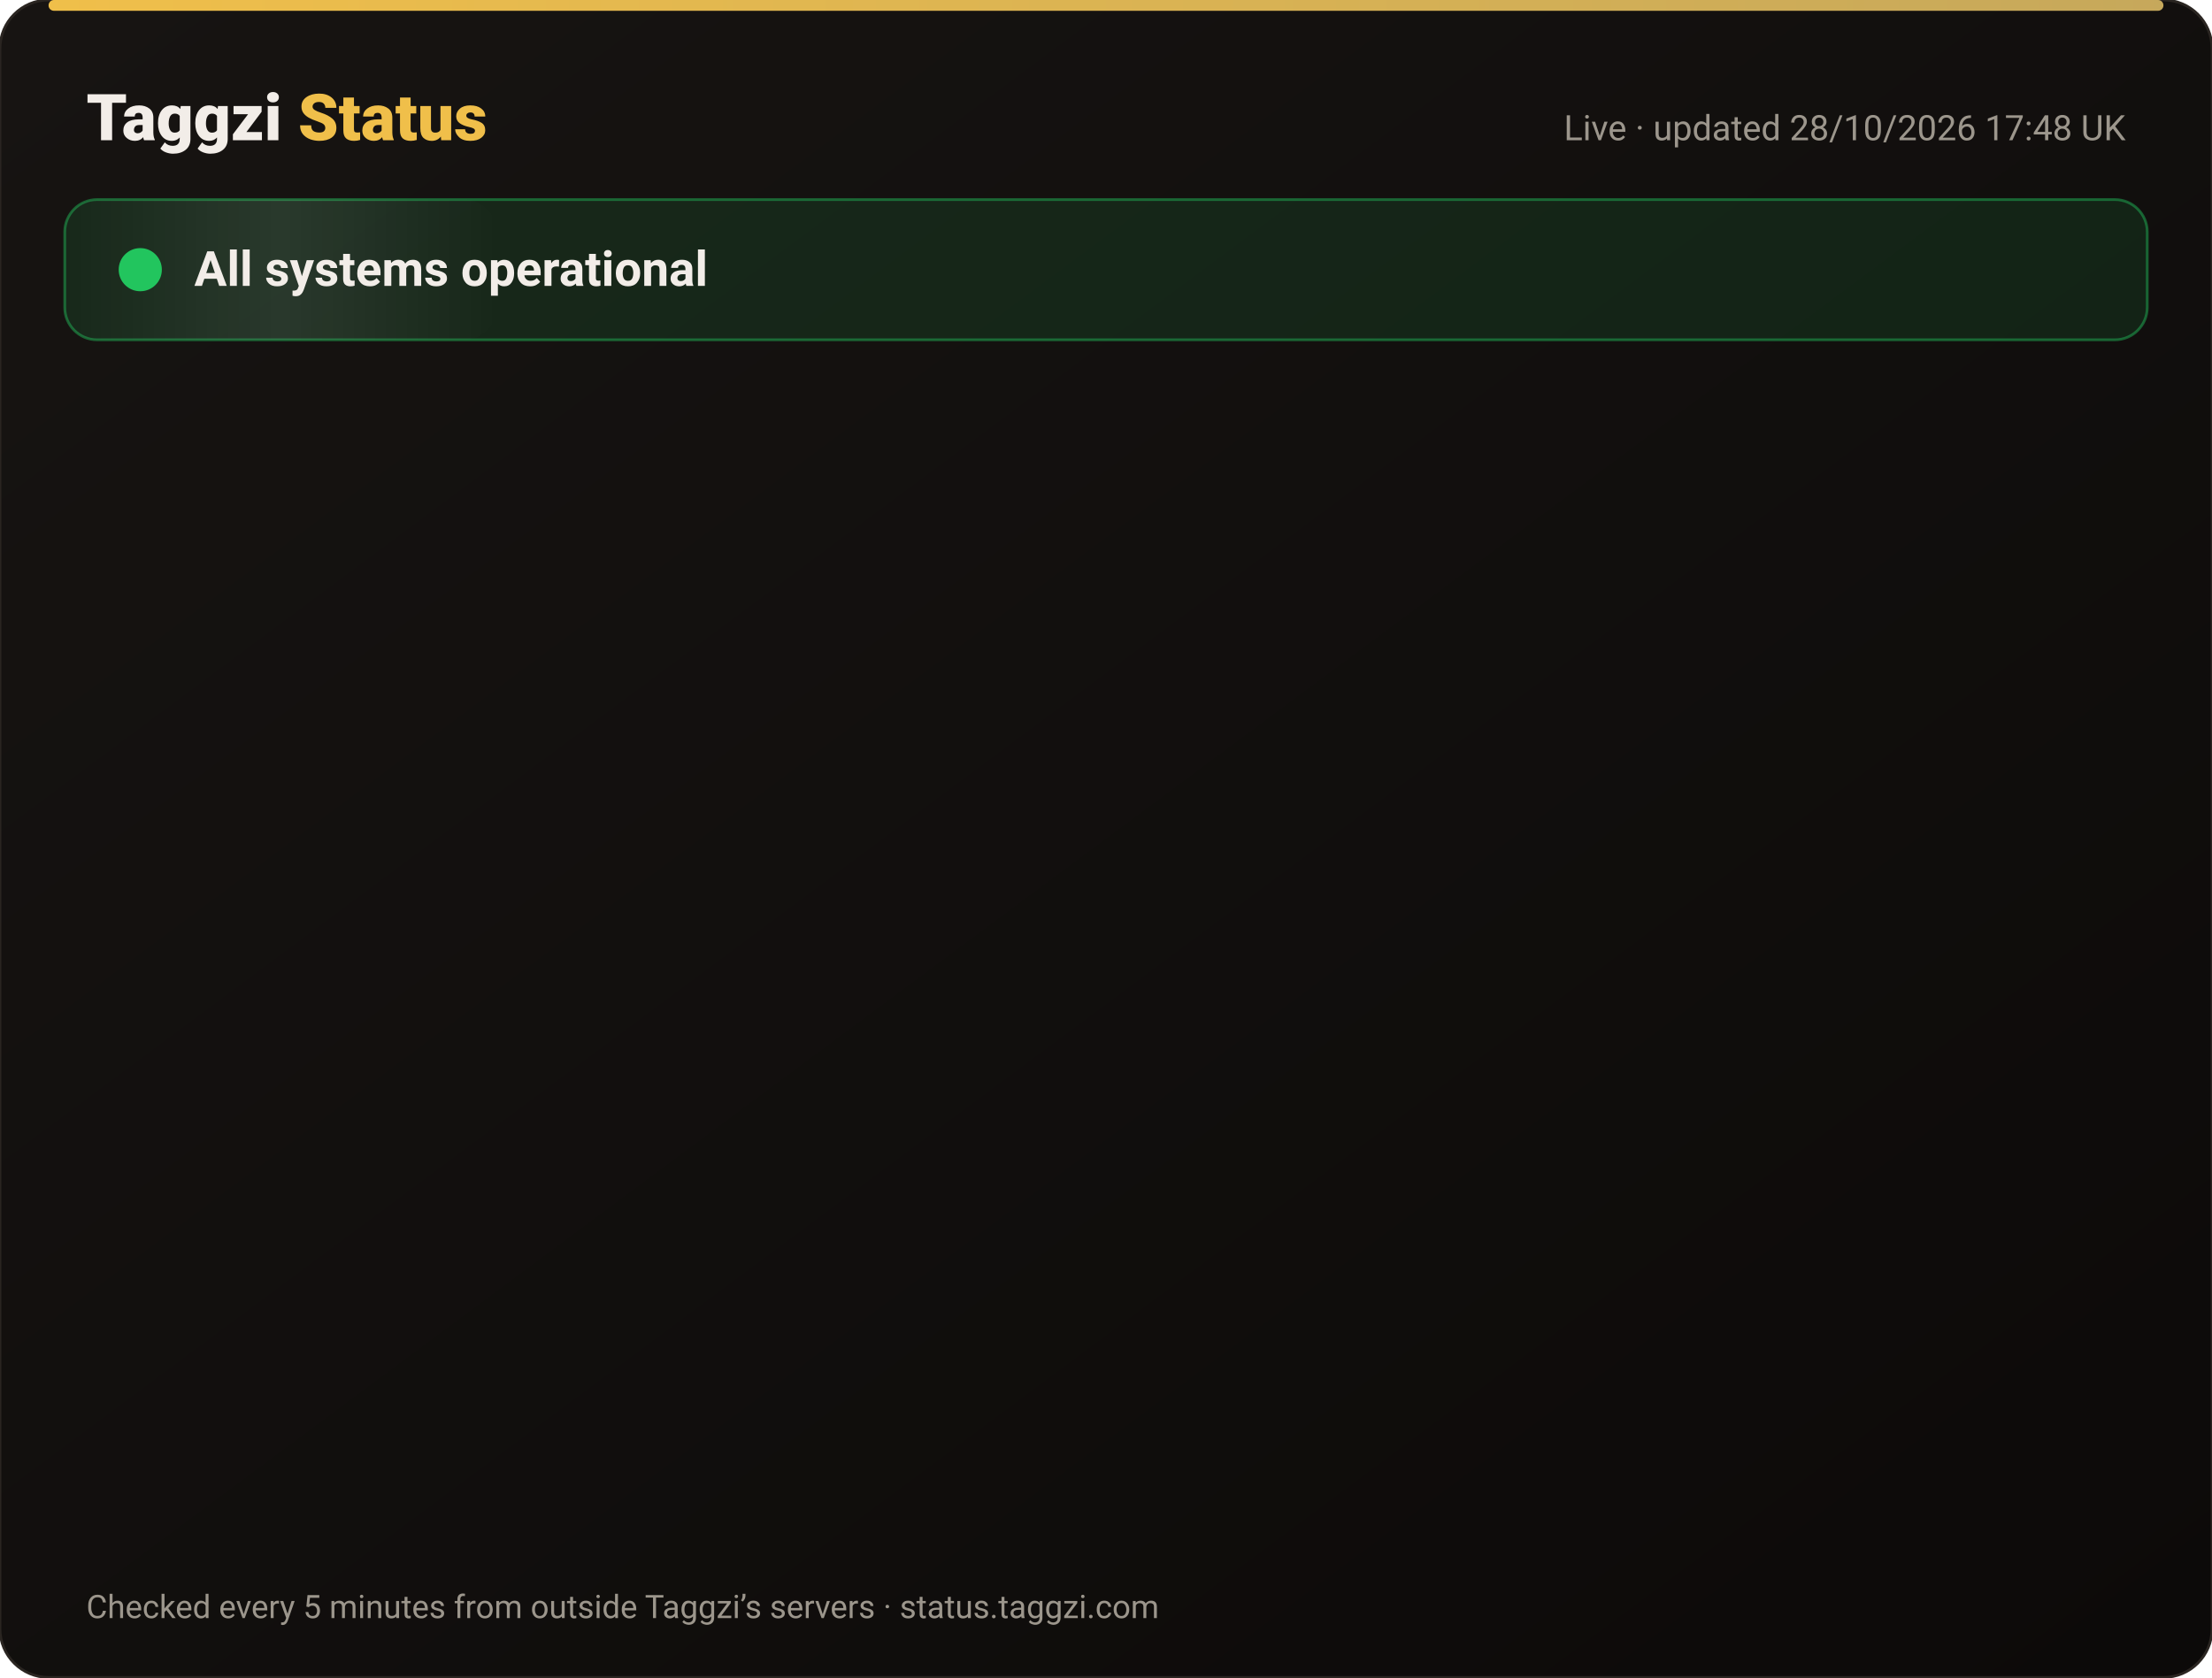
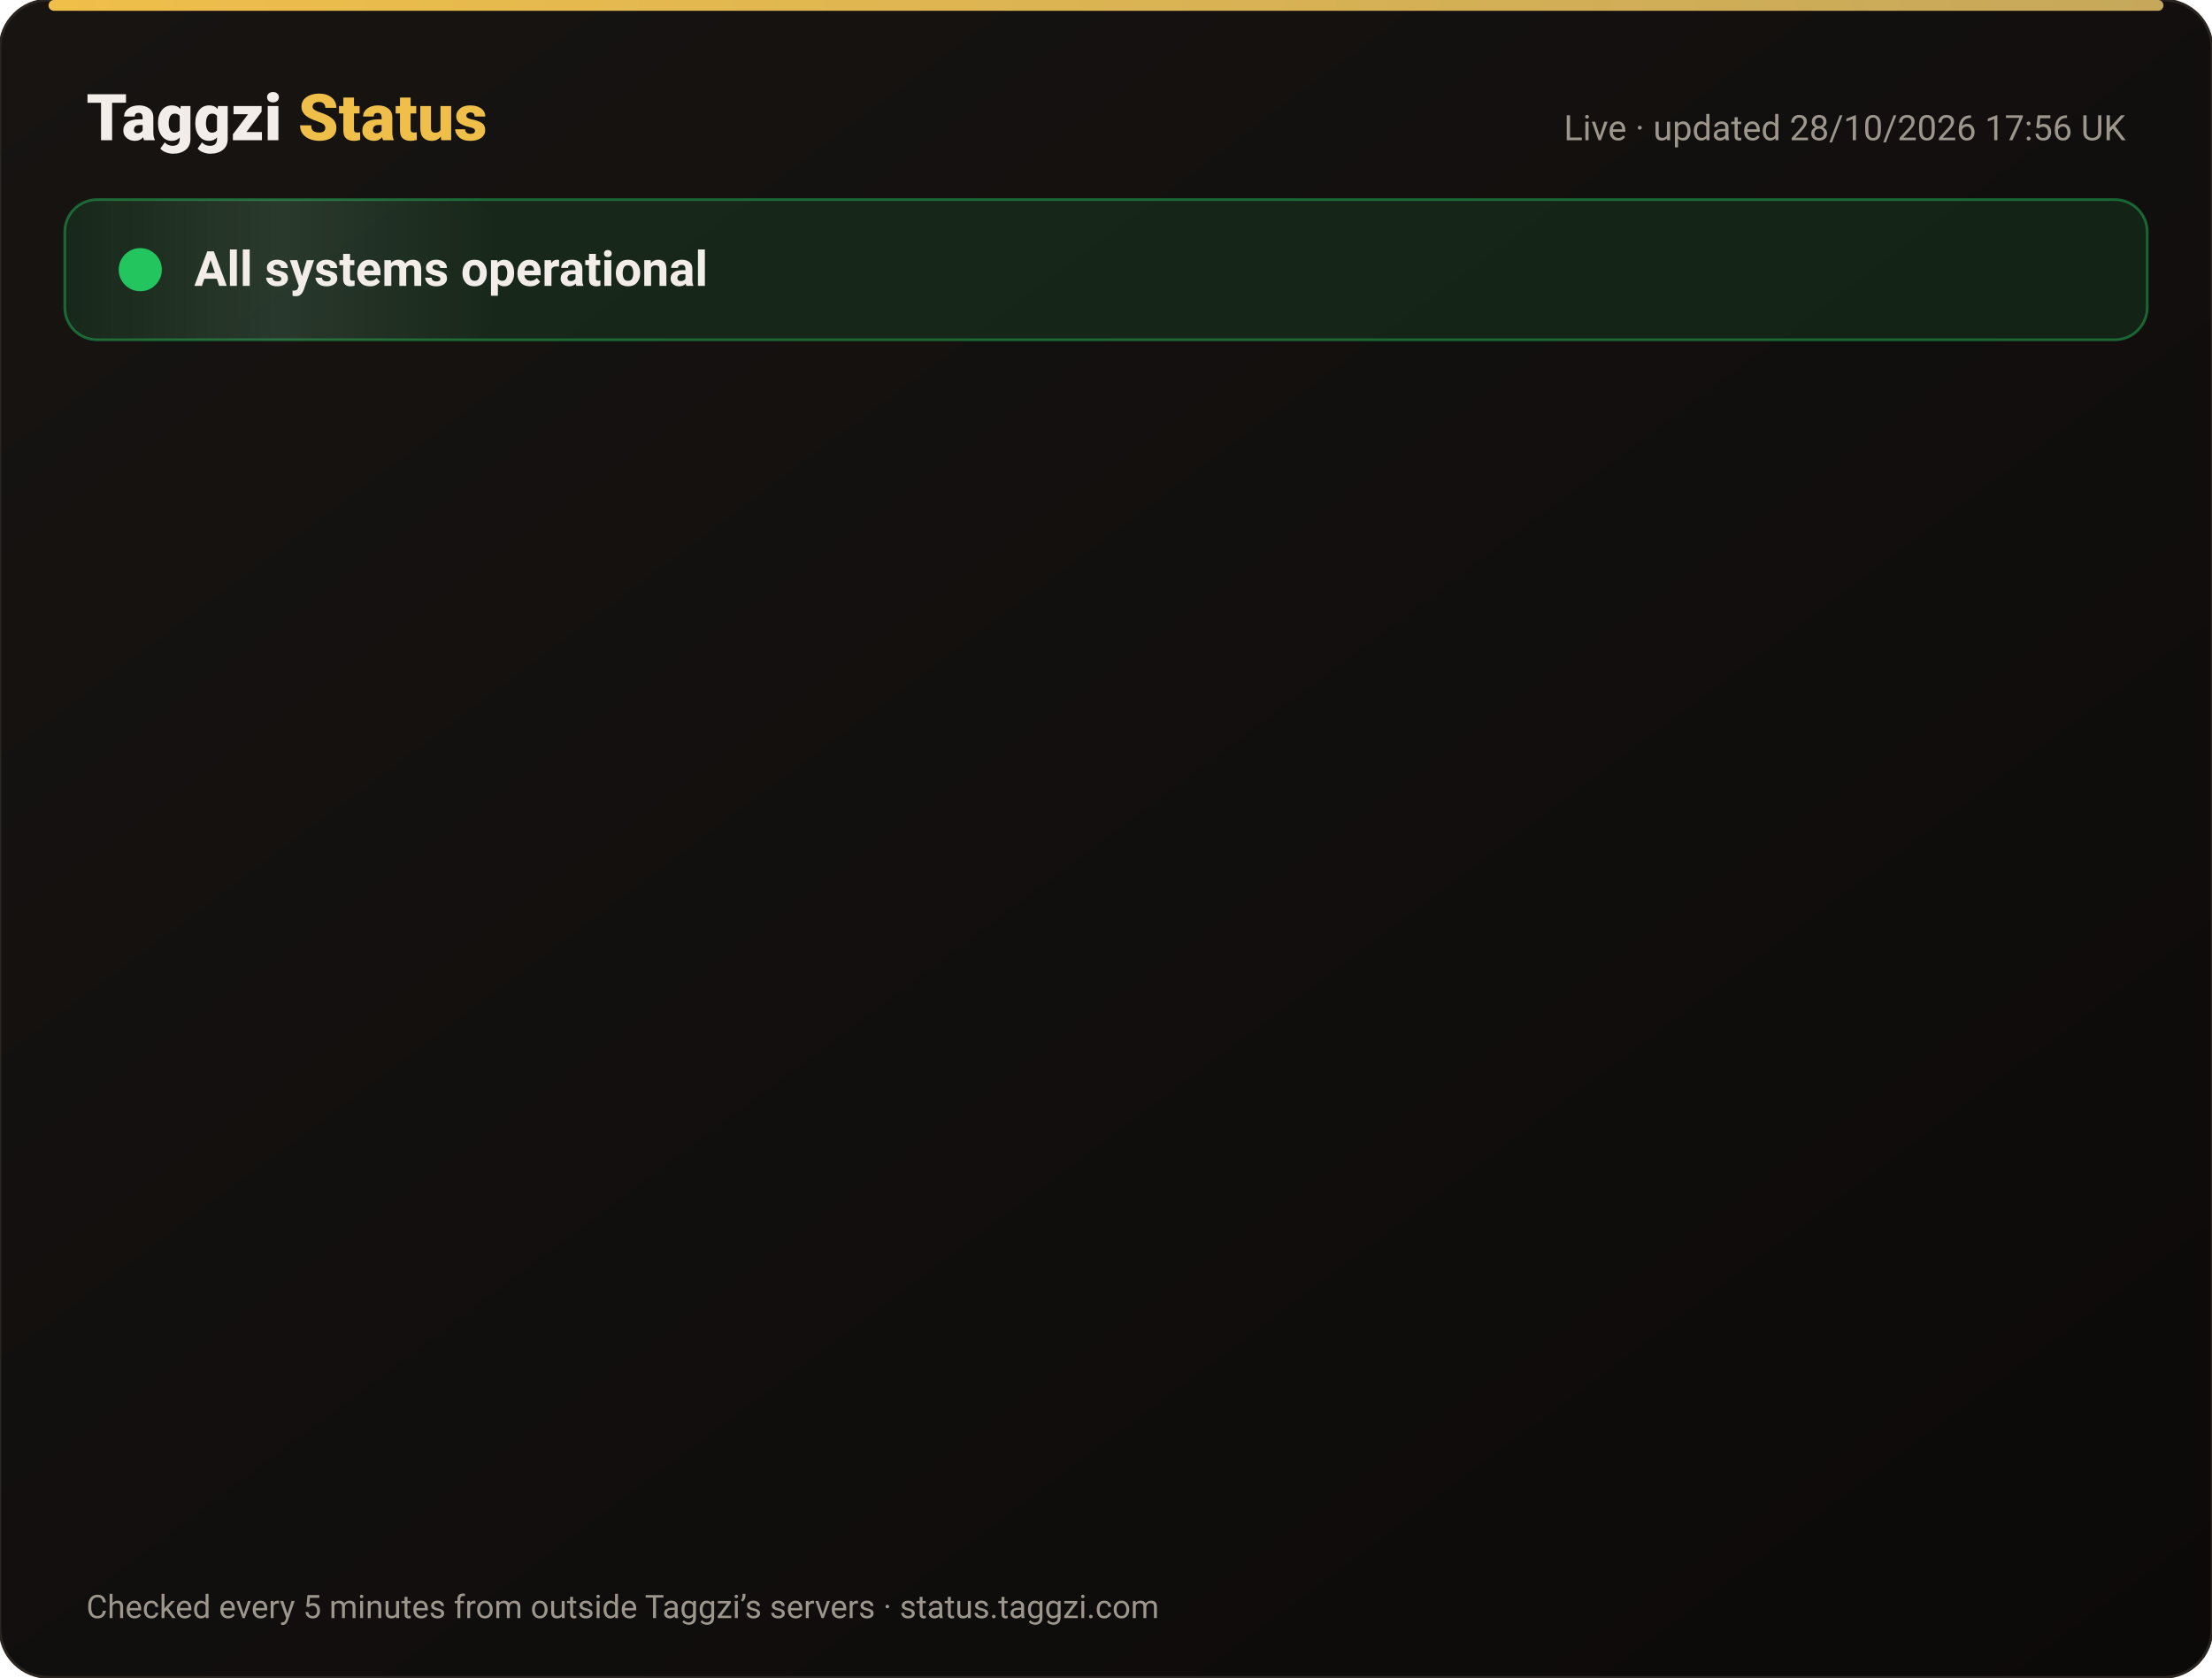
<svg xmlns="http://www.w3.org/2000/svg" width="820" height="622" viewBox="0 0 820 622" font-family="-apple-system,Segoe UI,Roboto,Helvetica,Arial,sans-serif">
  <defs>
    <linearGradient id="bg" x1="0" y1="0" x2="1" y2="1">
      <stop offset="0" stop-color="#171412" />
      <stop offset="1" stop-color="#0C0A09" />
    </linearGradient>
    <linearGradient id="gold" x1="0" x2="1">
      <stop offset="0" stop-color="#F0BF4A" />
      <stop offset="1" stop-color="#c6a85b" />
    </linearGradient>
    <linearGradient id="shine" x1="0" x2="1">
      <stop offset="0" stop-color="#fff" stop-opacity="0" />
      <stop offset=".5" stop-color="#fff" stop-opacity=".08" />
      <stop offset="1" stop-color="#fff" stop-opacity="0" />
    </linearGradient>
  </defs>
  <rect width="820" height="622" rx="18" fill="url(#bg)" stroke="#2a2521" />
  <rect x="18" y="0" width="784" height="4" rx="2" fill="url(#gold)" />
  <text x="32" y="52" font-size="24" font-weight="800" fill="#F2EDE8">Taggzi <tspan fill="#F0BF4A">Status</tspan>
  </text>
-   <text x="788" y="52" font-size="13" fill="#9C968C" text-anchor="end">Live · updated 28/10/2026 17:48 UK</text>
+   <text x="788" y="52" font-size="13" fill="#9C968C" text-anchor="end">Live · updated 28/10/2026 17:56 UK</text>
  <rect x="24" y="74" width="772" height="52" rx="12" fill="#22c55e" fill-opacity=".12" stroke="#22c55e" stroke-opacity=".45" />
  <rect x="24" y="74" width="160" height="52" rx="12" fill="url(#shine)">
    <animate attributeName="x" from="-160" to="820" dur="4s" repeatCount="indefinite" />
  </rect>
  <circle cx="52" cy="100" r="7" fill="#22c55e" />
  <circle cx="52" cy="100" r="7" fill="none" stroke="#22c55e" stroke-width="2">
    <animate attributeName="r" values="7;15;7" dur="2s" repeatCount="indefinite" />
    <animate attributeName="opacity" values=".9;0;.9" dur="2s" repeatCount="indefinite" />
  </circle>
  <text x="72" y="106" font-size="18" font-weight="700" fill="#F2EDE8">All systems operational</text>
  <g opacity="0">
    <animate attributeName="opacity" from="0" to="1" begin="0.00s" dur=".6s" fill="freeze" />
    <line x1="32" y1="188" x2="788" y2="188" stroke="#2a2521" />
    <circle cx="44" cy="166" r="6" fill="#22c55e">
      <animate attributeName="opacity" values="1;.45;1" dur="2.4s" begin="0.00s" repeatCount="indefinite" />
    </circle>
    <text x="62" y="171" font-size="15" font-weight="650" fill="#F2EDE8">Website</text>
    <text x="630" y="171" font-size="13" fill="#9C968C" text-anchor="end">99.98% uptime</text>
    <rect x="648" y="154" width="140" height="24" rx="12" fill="#22c55e" fill-opacity=".14" stroke="#22c55e" stroke-opacity=".5" />
    <text x="718" y="171" font-size="12" font-weight="700" fill="#22c55e" text-anchor="middle">Operational</text>
  </g>
  <g opacity="0">
    <animate attributeName="opacity" from="0" to="1" begin="0.15s" dur=".6s" fill="freeze" />
    <line x1="32" y1="234" x2="788" y2="234" stroke="#2a2521" />
    <circle cx="44" cy="212" r="6" fill="#22c55e">
      <animate attributeName="opacity" values="1;.45;1" dur="2.4s" begin="0.15s" repeatCount="indefinite" />
    </circle>
    <text x="62" y="217" font-size="15" font-weight="650" fill="#F2EDE8">Tag scans</text>
    <text x="630" y="217" font-size="13" fill="#9C968C" text-anchor="end">99.98% uptime</text>
    <rect x="648" y="200" width="140" height="24" rx="12" fill="#22c55e" fill-opacity=".14" stroke="#22c55e" stroke-opacity=".5" />
    <text x="718" y="217" font-size="12" font-weight="700" fill="#22c55e" text-anchor="middle">Operational</text>
  </g>
  <g opacity="0">
    <animate attributeName="opacity" from="0" to="1" begin="0.30s" dur=".6s" fill="freeze" />
    <line x1="32" y1="280" x2="788" y2="280" stroke="#2a2521" />
    <circle cx="44" cy="258" r="6" fill="#22c55e">
      <animate attributeName="opacity" values="1;.45;1" dur="2.4s" begin="0.30s" repeatCount="indefinite" />
    </circle>
    <text x="62" y="263" font-size="15" font-weight="650" fill="#F2EDE8">Manual tag lookup</text>
    <text x="630" y="263" font-size="13" fill="#9C968C" text-anchor="end">99.98% uptime</text>
    <rect x="648" y="246" width="140" height="24" rx="12" fill="#22c55e" fill-opacity=".14" stroke="#22c55e" stroke-opacity=".5" />
    <text x="718" y="263" font-size="12" font-weight="700" fill="#22c55e" text-anchor="middle">Operational</text>
  </g>
  <g opacity="0">
    <animate attributeName="opacity" from="0" to="1" begin="0.45s" dur=".6s" fill="freeze" />
    <line x1="32" y1="326" x2="788" y2="326" stroke="#2a2521" />
    <circle cx="44" cy="304" r="6" fill="#22c55e">
      <animate attributeName="opacity" values="1;.45;1" dur="2.4s" begin="0.45s" repeatCount="indefinite" />
    </circle>
    <text x="62" y="309" font-size="15" font-weight="650" fill="#F2EDE8">App &amp; login</text>
    <text x="630" y="309" font-size="13" fill="#9C968C" text-anchor="end">99.98% uptime</text>
    <rect x="648" y="292" width="140" height="24" rx="12" fill="#22c55e" fill-opacity=".14" stroke="#22c55e" stroke-opacity=".5" />
    <text x="718" y="309" font-size="12" font-weight="700" fill="#22c55e" text-anchor="middle">Operational</text>
  </g>
  <g opacity="0">
    <animate attributeName="opacity" from="0" to="1" begin="0.60s" dur=".6s" fill="freeze" />
    <line x1="32" y1="372" x2="788" y2="372" stroke="#2a2521" />
    <circle cx="44" cy="350" r="6" fill="#22c55e">
      <animate attributeName="opacity" values="1;.45;1" dur="2.4s" begin="0.60s" repeatCount="indefinite" />
    </circle>
    <text x="62" y="355" font-size="15" font-weight="650" fill="#F2EDE8">Community alerts</text>
    <text x="630" y="355" font-size="13" fill="#9C968C" text-anchor="end">99.98% uptime</text>
    <rect x="648" y="338" width="140" height="24" rx="12" fill="#22c55e" fill-opacity=".14" stroke="#22c55e" stroke-opacity=".5" />
    <text x="718" y="355" font-size="12" font-weight="700" fill="#22c55e" text-anchor="middle">Operational</text>
  </g>
  <g opacity="0">
    <animate attributeName="opacity" from="0" to="1" begin="0.75s" dur=".6s" fill="freeze" />
    <line x1="32" y1="418" x2="788" y2="418" stroke="#2a2521" />
    <circle cx="44" cy="396" r="6" fill="#22c55e">
      <animate attributeName="opacity" values="1;.45;1" dur="2.4s" begin="0.75s" repeatCount="indefinite" />
    </circle>
    <text x="62" y="401" font-size="15" font-weight="650" fill="#F2EDE8">Private calling</text>
    <text x="630" y="401" font-size="13" fill="#9C968C" text-anchor="end">99.98% uptime</text>
    <rect x="648" y="384" width="140" height="24" rx="12" fill="#22c55e" fill-opacity=".14" stroke="#22c55e" stroke-opacity=".5" />
    <text x="718" y="401" font-size="12" font-weight="700" fill="#22c55e" text-anchor="middle">Operational</text>
  </g>
  <g opacity="0">
    <animate attributeName="opacity" from="0" to="1" begin="0.90s" dur=".6s" fill="freeze" />
    <line x1="32" y1="464" x2="788" y2="464" stroke="#2a2521" />
    <circle cx="44" cy="442" r="6" fill="#22c55e">
      <animate attributeName="opacity" values="1;.45;1" dur="2.4s" begin="0.90s" repeatCount="indefinite" />
    </circle>
    <text x="62" y="447" font-size="15" font-weight="650" fill="#F2EDE8">Payments</text>
    <text x="630" y="447" font-size="13" fill="#9C968C" text-anchor="end">99.96% uptime</text>
    <rect x="648" y="430" width="140" height="24" rx="12" fill="#22c55e" fill-opacity=".14" stroke="#22c55e" stroke-opacity=".5" />
    <text x="718" y="447" font-size="12" font-weight="700" fill="#22c55e" text-anchor="middle">Operational</text>
  </g>
  <g opacity="0">
    <animate attributeName="opacity" from="0" to="1" begin="1.05s" dur=".6s" fill="freeze" />
    <line x1="32" y1="510" x2="788" y2="510" stroke="#2a2521" />
    <circle cx="44" cy="488" r="6" fill="#22c55e">
      <animate attributeName="opacity" values="1;.45;1" dur="2.4s" begin="1.05s" repeatCount="indefinite" />
    </circle>
    <text x="62" y="493" font-size="15" font-weight="650" fill="#F2EDE8">Email &amp; support</text>
    <text x="630" y="493" font-size="13" fill="#9C968C" text-anchor="end">99.98% uptime</text>
    <rect x="648" y="476" width="140" height="24" rx="12" fill="#22c55e" fill-opacity=".14" stroke="#22c55e" stroke-opacity=".5" />
    <text x="718" y="493" font-size="12" font-weight="700" fill="#22c55e" text-anchor="middle">Operational</text>
  </g>
  <g opacity="0">
    <animate attributeName="opacity" from="0" to="1" begin="1.20s" dur=".6s" fill="freeze" />
    <line x1="32" y1="556" x2="788" y2="556" stroke="#2a2521" />
    <circle cx="44" cy="534" r="6" fill="#22c55e">
      <animate attributeName="opacity" values="1;.45;1" dur="2.4s" begin="1.20s" repeatCount="indefinite" />
    </circle>
    <text x="62" y="539" font-size="15" font-weight="650" fill="#F2EDE8">Secure connection (SSL)</text>
    <text x="630" y="539" font-size="13" fill="#9C968C" text-anchor="end">100.00% uptime</text>
    <rect x="648" y="522" width="140" height="24" rx="12" fill="#22c55e" fill-opacity=".14" stroke="#22c55e" stroke-opacity=".5" />
    <text x="718" y="539" font-size="12" font-weight="700" fill="#22c55e" text-anchor="middle">Operational</text>
  </g>
  <text x="32" y="600" font-size="12" fill="#9C968C">Checked every 5 minutes from outside Taggzi’s servers · status.taggzi.com</text>
</svg>
